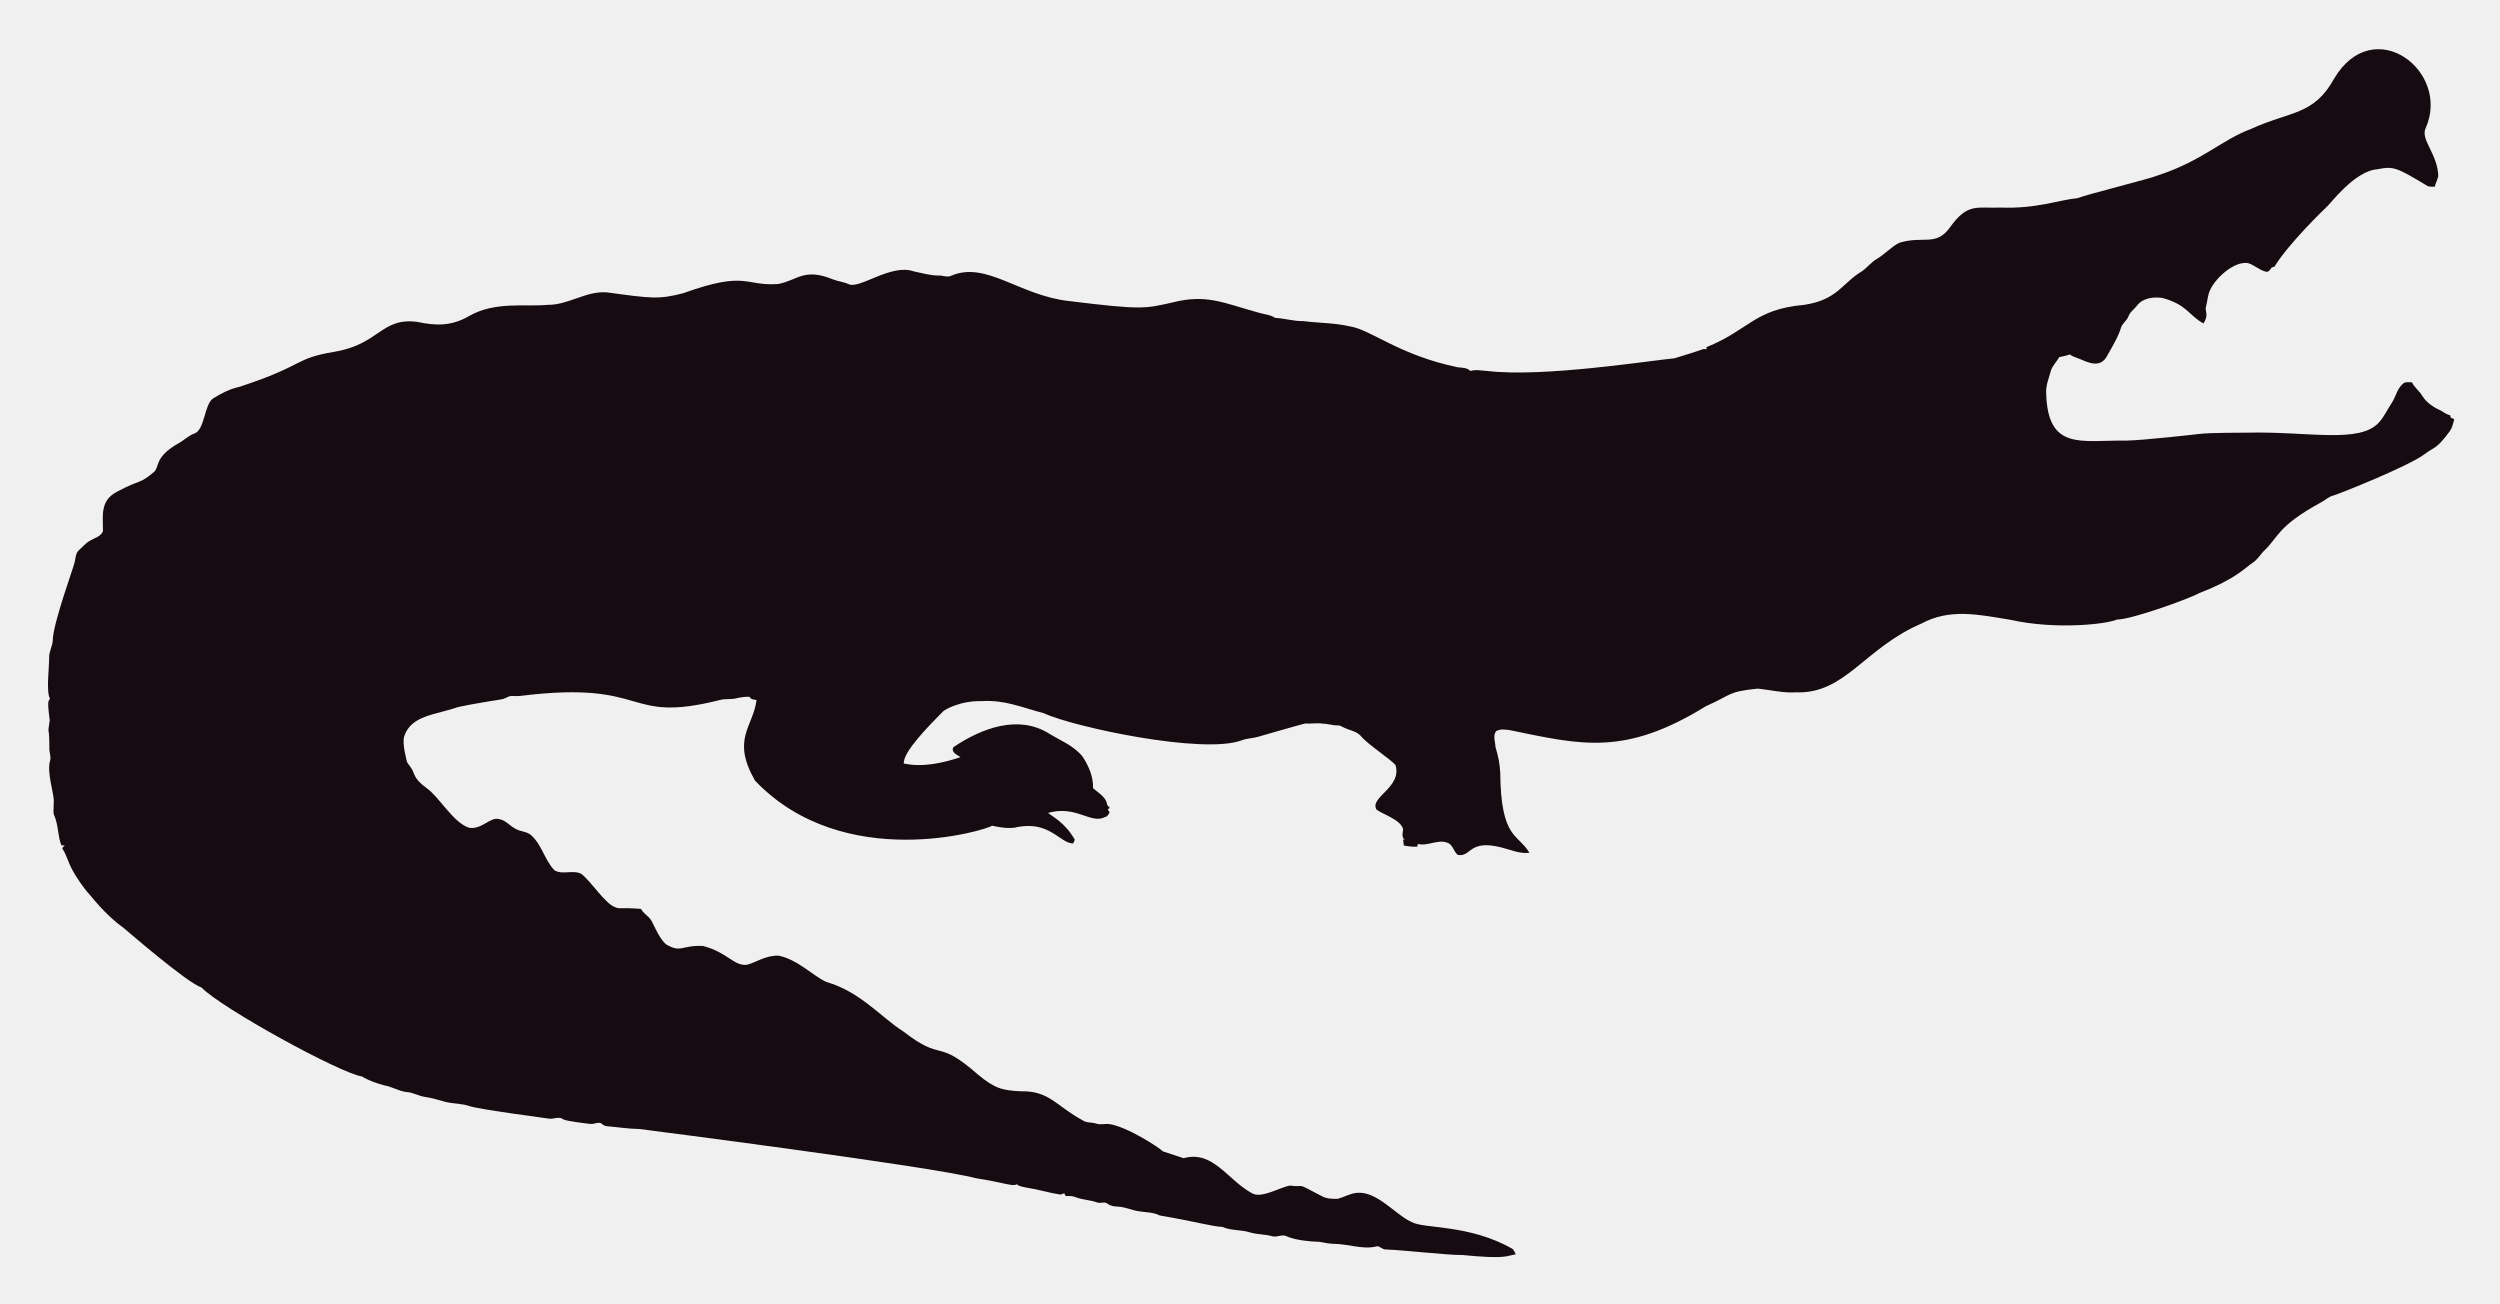
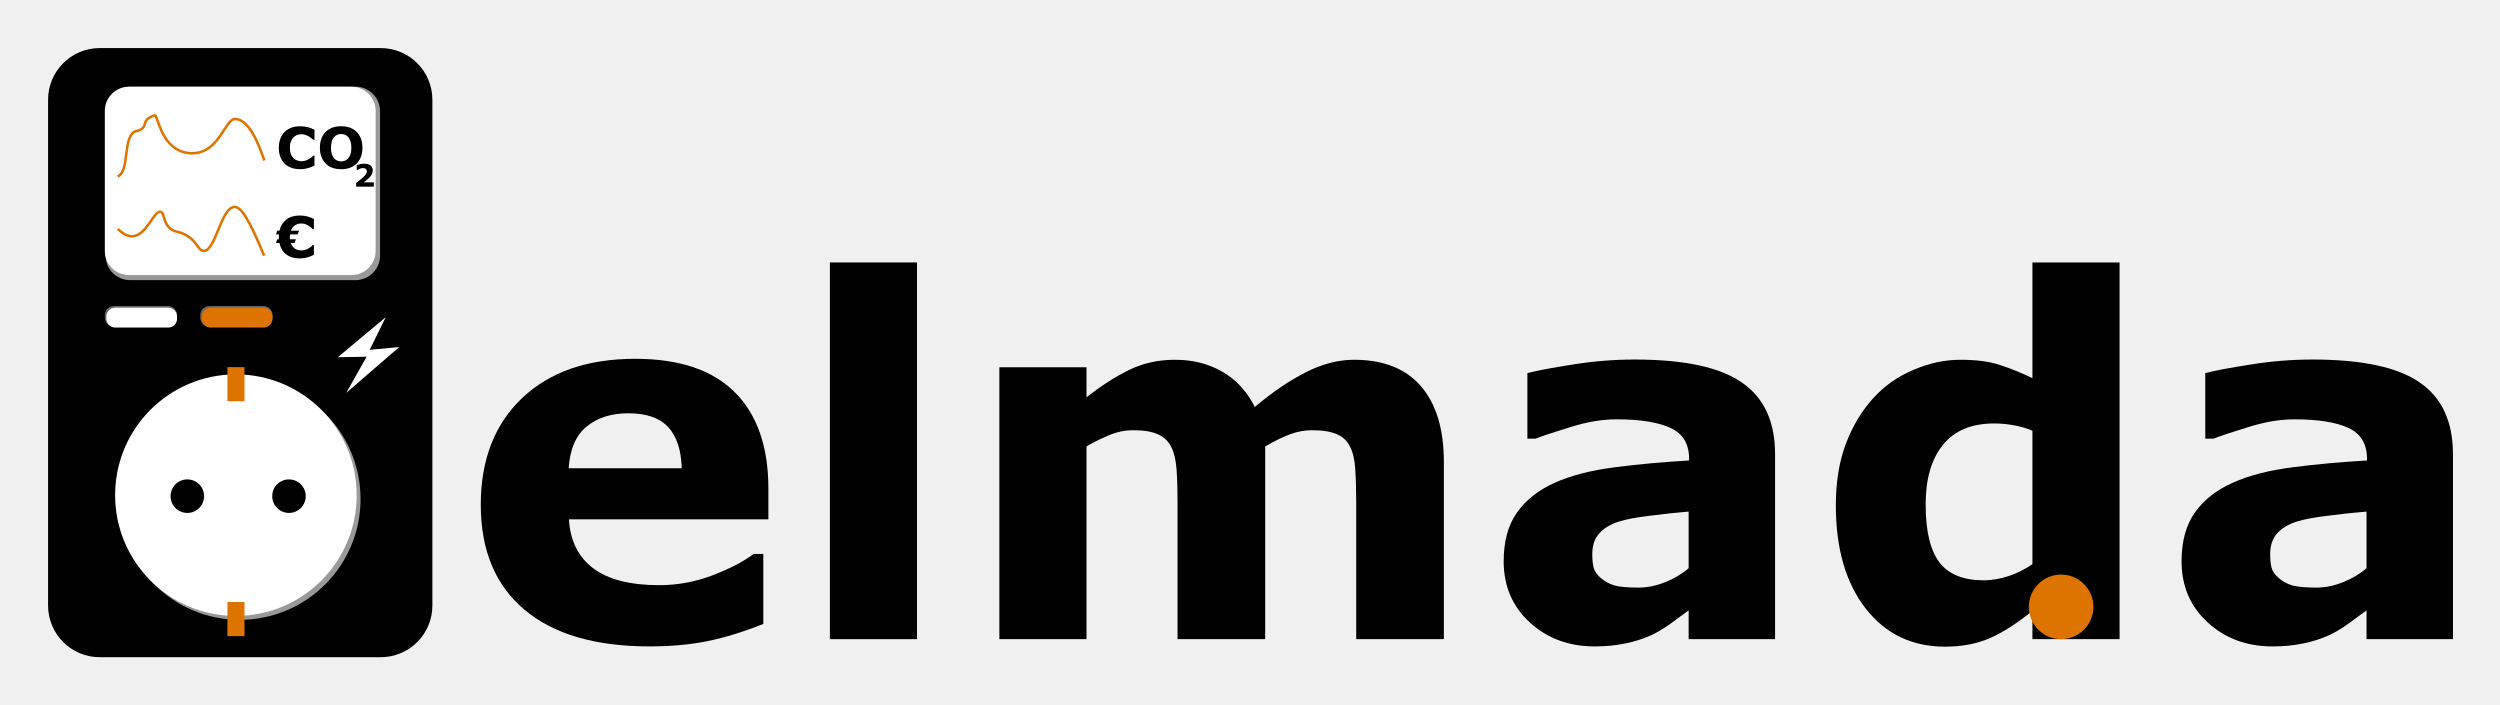
- <svg xmlns="http://www.w3.org/2000/svg" role="img" viewBox="-18.65 -23.65 2659.80 1387.30">
-   <path fill="#160B10" d="M2562.057 112.664c-5.93 12.226 13.089 27.649 13.408 51.328-.967 3.791-2.837 7.289-3.816 11.093-2.417-.267-4.923.089-7.226-.636-33.512-20.05-36.245-21.483-53.631-18.038-24.88 1.775-51.012 38.147-54.547 40.579-1 .685-40.963 39.485-54.967 62.993-1.056.331-2.086.661-3.078 1.005-1.45 2.188-3.295 5.317-6.386 4.363-6.755-1.794-12.047-7.022-18.687-9.083-14.172-2.325-33.569 14.577-40.185 28.126-2.76 5.432-2.862 11.614-4.401 17.415-2.078 5.918 3.558 9.203-2.964 18.611-15.758-8.651-16.89-19.671-43.645-27.108-9.541-1.323-21.002.025-27.146 8.345-2.9 3.956-7.454 6.64-8.994 11.487-1.705 4.223-5.788 6.857-7.569 10.978-3.219 10.775-9.274 20.417-14.705 30.186-7.484 15.043-21.458 7.113-29.639 3.893-3.549-1.501-7.378-2.404-10.482-4.745-3.613 1.31-7.378 2.124-11.131 2.799-2.9 5.19-7.62 9.362-9.184 15.252-1.972 7.442-5.139 14.807-4.771 22.656 1.426 62.435 37.744 50.23 84.657 50.985 18.427-.238 76.659-6.917 77.661-7.06 10.315-1.512 51.103-1.387 52.104-1.425 64.718-1.507 119.253 12.017 139.725-10.991 5.622-6.144 8.955-13.878 13.598-20.735 4.617-7.073 5.915-16.893 13.662-21.562 2.519-.687 5.19-.305 7.81-.242 2.481 5.406 7.582 8.854 10.609 13.891 4.503 7.467 12.047 12.632 19.921 16.041 3.269 1.794 6.144 4.389 9.999 4.936.166.852.369 1.705.598 2.57 1.259.611 2.519 1.208 3.854 1.819-1.196 4.325-2.073 8.854-4.681 12.606-14.981 20.134-15.737 16.079-26.561 24.297-16.513 12.73-90.704 42.38-97.937 44.421-4.63 1.259-8.078 4.719-12.199 6.907-47.689 26.034-44.914 36.755-61.276 51.99-3.969 4.096-6.856 9.273-11.754 12.403-6.886 4.248-16.845 16.908-56.76 32.26-10.994 6.222-73.381 28.559-87.544 28.177-12.182 5.289-66.295 10.873-113.113.394-34.047-5.52-64.247-12.539-95.05 3.905-61.045 26.219-81.054 75.205-133.67 73.195-13.739.903-27.159-2.684-40.745-3.943-32.756 3.396-26.951 6.432-54.687 18.547-86.536 53.421-132.198 41.426-208.888 25.607-4.859-.636-10.304-1.616-14.68 1.259-3.511 4.999-.687 11.232-.509 16.804 2.76 8.879 4.605 18.076 5.037 27.388.678 70.703 18.876 64.615 31.064 85.038-10.38 1.31-20.137-3.346-30.008-5.724-35.054-8.942-31.959 10.974-46.367 7.887-4.376-3.651-5.076-10.864-10.94-12.886-10.482-3.893-20.875 4.033-31.37 1.285-.165.725-.483 2.163-.649 2.875-4.834.432-9.592-.331-14.311-1.196-.153-2.201-.407-4.401-.751-6.551.7.127 2.112.382 2.824.509-5.368-1.387-2.926-7.48-2.862-11.411-2.581-10.171-21.93-15.743-28.266-20.735-7.896-13.101 27.192-23.356 20.29-47.143-4.808-6.385-29.888-22.164-37.17-31.395-4.783-5.063-12.047-5.813-18.013-8.815-1.972-.827-3.791-2.315-6.017-2.239-5.597.191-10.965-1.781-16.537-1.908-6.208-.878-12.441.318-18.661-.076-6.376 1.51-49.471 13.993-49.471 13.993-5.775 1.781-11.97 1.603-17.631 3.791-41.153 15.671-180.401-14.399-211.051-28.838-22.477-5.819-41.27-14.396-65.945-12.772-23.033-.496-39.521 9.215-41.101 11.08-14.156 14.382-42.805 43.009-41.597 55.297 9.881 2.049 27.067 4.244 60.297-6.755-3.6-2.633-10.164-4.859-7.683-10.52 30.91-20.96 69.478-34.528 101.385-14.896 12.454 7.683 26.879 13.128 36.241 24.907 6.449 9.897 11.461 21.384 11.08 33.43 5.483 5.19 14.184 9.464 14.96 17.771.954 1.132 1.883 2.239 2.9 3.371-.56.344-1.679 1.03-2.251 1.361.674 1.081 1.336 2.15 2.022 3.244-1.157 2.112-2.252 4.643-4.923 5.037-15.167 7.923-30.412-12.885-60.589-4.414 4.515 3.914 17.957 10.035 28.495 28.596-.623 1.285-1.221 2.582-1.781 3.893-14.581-.066-25.26-25.439-62.103-16.83-8.065 1.081-16.27-.28-24.119-2.048-5.689 4.616-157.704 51.097-252.241-47.919-25.462-44.516-2.105-56.742 1.616-85.776-2.646-.598-6.259-.445-7.429-3.447-4.834-.216-9.63.547-14.311 1.666-5.343 1.336-10.927.254-16.283 1.527-104.921 26.598-73.475-21.586-213.976-4.058-3.638.483-7.327-.471-10.927.267-2.722 1.043-5.203 2.786-8.129 3.244-1.005.139-35.568 5.632-46.749 8.332-23.248 8.245-49.669 8.494-57.027 31.013-2.544 7.127 2.495 25.23 2.659 26.23.509 2.748 2.964 4.529 4.274 6.907 5.125 7.002 1.576 10.814 17.186 22.287 13.483 9.569 27.903 36.42 44.764 41.877 13.652 2.389 22.508-11.842 32.107-9.146 7.022 1.107 11.334 7.276 17.415 10.317 5.356 3.193 12.365 2.633 17.033 7.162 11.029 10.189 14.018 26.078 24.284 36.878 8.765 5.47 19.972-.979 28.965 4.071 11.309 9.233 25.045 31.634 35.809 35.287 4.836 2.294 4.589-.02 27.477 1.832 2.226 4.796 7.327 7.085 10.253 11.347 2.611 3.387 8.633 20.294 16.715 26.574 16.075 9.185 15.426.491 38.875 1.488 26.056 6.667 32.977 21.713 46.774 19.997 8.688-1.942 19.833-10.206 33.646-9.68 20.419 4.043 37.013 21.857 50.896 27.986 36.199 10.4 58.502 37.92 82.062 52.817 43.011 33.213 34.403 6.396 79.034 45.566 18.208 15.125 26.246 17.04 45.986 17.936 30.318-.751 37.93 16.193 65.525 30.81 4.134 3.155 9.541 1.844 14.196 3.498 4.147 1.463 8.51.394 12.772.369 18.974 1.87 55.059 25.539 58.465 29.232 7.353 2.353 14.667 4.91 22.02 7.276 31.527-8.837 46.862 23.524 72.916 37.323 9.817 6.052 31.604-7.299 40.338-8.179 17.829 2.357 3.781-4.531 33.392 11.016 5.241 3.066 11.589 3.218 17.504 3.028 6.869-1.921 13.204-5.852 20.48-6.348 21.245-1.942 41.314 23.767 57.816 30.975 12.756 7.578 60.29 2.089 106.638 28.189 2.366 1.298 3.155 4.007 4.3 6.284-10.435 1.423-8.676 5.392-56.964.7-16.115.199-61.486-5.252-82.52-5.953-2.824-.572-4.91-3.04-7.772-3.397-15.269 4.072-27.792-2.198-48.492-2.671-5.546-.102-10.825-2.201-16.359-2.162-2.762-.015-21.848-1.008-32.323-6.004-4.758-1.972-9.668 1.654-14.476.293-7.747-2.315-16.003-1.781-23.737-4.121-9.541-3.104-20.277-1.692-29.41-5.865-12.12-.691-23.98-4.714-66.899-12.25-6.984-3.625-14.985-3.091-22.516-4.49-7.416-1.145-14.324-4.643-21.892-4.821-3.727-.204-7.632-.649-10.698-2.939-3.206-2.951-7.645-.127-11.334-1.539-7.531-2.798-15.774-2.646-23.203-5.712-3.282-1.298-6.844-1.17-10.278-1.081-.394-.763-1.183-2.264-1.577-3.015-1.285.636-2.608 1.119-3.982 1.45-12.263-1.87-24.131-5.674-36.394-7.467-3.46-.903-7.404-1.005-10.113-3.6-3.831 2.97-12.398-1.54-43.747-6.411-46.335-12.483-357.594-52.295-357.594-52.295-11.716-.14-23.317-2.023-34.982-3.015-2.442-.127-4.211-1.844-6.068-3.18-3.753-1.387-7.467 1.336-11.271.789-2.02-.195-26.027-2.946-28.838-4.923-4.592-3.587-10.278.216-15.367-.738-2.203-.387-74.203-9.818-84.135-13.242-8.243-2.989-17.224-2.379-25.658-4.529-7.162-1.895-14.209-4.274-21.574-5.254-6.92-.878-13.001-4.923-20.035-5.266-8.319-.878-15.443-5.826-23.648-7.073-8.256-2.252-16.448-5.037-23.775-9.49-23.552-3.584-149.518-72.739-170.649-94.63-16.013-5.37-81.914-62.745-82.914-63.439-21.039-15.096-34.147-33.758-38.964-38.595-21.778-27.726-18.854-34.892-26.396-46.215.916-1.018 1.832-2.01 2.748-3.015-1.145.038-2.29.076-3.435.14-3.651-8.676-3.18-18.28-6.042-27.172-2.062-7.913-2.975-1.701-2.175-19.526.634-7.664-7.675-30.697-3.931-43.518 1.348-4.16-.814-8.281-.751-12.454.068-28.882-2.418-11.02.394-30.657-3.041-22.85-1.09-20.042.305-22.719-4.294-7.378-.844-32.606-.89-44.586-.025-6.246 3.714-11.741 3.867-17.962 0-16.859 22.775-79.378 23.076-82.113 1.056-4.198 1.043-9.032 3.778-12.568 4.338-3.74 7.874-8.485 13.052-11.169 4.745-2.913 11.411-4.172 13.471-10.088.043-16.362-3.503-32.575 15.532-42.157 25.219-13.344 23.115-7.424 38.34-20.379 6.931-5.754.059-15.764 26.434-30.772 5.915-3.129 10.622-8.281 17.046-10.507 11.015-3.661 10.497-31.892 20.099-37.437 8.612-5.33 17.796-10.113 27.795-12.148 71.433-23.584 56.818-29.805 100.939-37.31 48.019-7.907 49.805-36.895 88.244-31.777 19.858 4.163 35.994 4.605 54.61-5.953 27.665-16.35 60.97-9.859 83.919-12.212 22.172.42 41.279-15.29 63.693-13.191 46.138 6.272 54.878 7.691 80.993.738 67.442-24.31 65.094-7.128 100.634-9.706 20.946-3.875 27.233-17.596 58.388-4.91 5.368 2.188 11.283 2.595 16.575 5.025 11.553 5.818 45.215-22.204 69.43-13.535 8.676 1.717 17.262 4.401 26.205 4.401 4.49-.216 9.083 2.252 13.446.293 37.015-16.156 72.304 20.872 125.096 26.815 80.305 9.923 81.3 7.845 110.289 1.603 36.266-9.336 54.189.413 92.111 10.902 5.775 1.717 12.11 1.984 17.237 5.47 10.075.458 19.844 3.638 29.983 3.396 16.588 2.163 33.506 1.819 49.853 5.686 21.982 3.418 52.115 30.498 114.347 43.441 4.681.572 9.999.28 13.586 3.956 5.864-1.844 12.047-.267 18.038-.025 59.148 7.176 174.934-11.359 199.106-13.471 9.82-3.218 19.819-5.966 29.576-9.452 1.488-.674 3.155-.356 4.758-.229-.115-.522-.356-1.577-.483-2.099 45.944-18.548 50.589-40.213 103.827-45.057 35.891-5.17 40.645-23.282 61.836-35.809 5.712-3.969 9.897-9.808 16.028-13.281 8.408-4.872 14.82-12.555 23.559-16.931 25.605-7.944 38.867 4.305 53.847-16.257 19.089-26.933 29.276-20.168 53.605-21.256 38.819 1.522 63.061-8.345 81.948-9.935 11.484-4.495 77.877-20.69 87.061-24.742 45.297-14.857 67.746-37.884 97.505-48.848 42.187-19.404 67.008-14.225 88.74-53.694 41.891-70.568 124.443-7.946 97.366 52.7z" />
+ <svg xmlns="http://www.w3.org/2000/svg" role="img" viewBox="-18.64 -18.64 969.28 273.28">
+   <defs id="defs184">
+     <style id="style182">.cls-6{font-weight:700}.cls-2{fill:#de7400}.cls-3{fill:#999}.cls-4{fill:#fff}.cls-5{fill:#666}.cls-6{font-size:22px;font-family:AgencyFB-Bold,Agency FB}.cls-8{fill:none;stroke:#de7400;stroke-miterlimit:10}</style>
+   </defs>
+   <g id="Ebene_1" data-name="Ebene 1">
+     <g id="text188" transform="translate(159.5 229.17)">
+       <path id="path461" d="M119.775-46.464H42.428q.751 12.39 9.387 18.961 8.73 6.571 25.626 6.571 10.701 0 20.745-3.849t15.864-8.26h3.755v27.128Q106.352-1.314 96.214.751 86.076 2.816 73.78 2.816q-31.727 0-48.623-14.268Q8.26-25.72 8.26-52.096q0-26.095 15.957-41.302 16.051-15.3 43.93-15.3 25.72 0 38.673 13.048 12.954 12.954 12.954 37.359zM86.17-66.27q-.282-10.607-5.257-15.957-4.975-5.35-15.488-5.35-9.762 0-16.051 5.069-6.289 5.069-7.04 16.239z" />
+       <path id="path463" d="M177.409 0H143.617v-146.057h33.792z" />
+       <path id="path465" d="M312.39-74.718V0h-33.98v-52.66q0-7.697-.375-13.048-.375-5.444-2.065-8.824t-5.163-4.881q-3.379-1.596-9.574-1.596-4.975 0-9.668 2.065-4.693 1.971-8.448 4.224V0h-33.792v-105.413h33.792v11.64q8.73-6.852 16.708-10.701 7.979-3.849 17.647-3.849 10.419 0 18.398 4.693 7.979 4.599 12.484 13.611 10.138-8.542 19.712-13.423 9.574-4.881 18.773-4.881 17.084 0 25.907 10.232 8.917 10.232 8.917 29.474V0h-33.98v-52.66q0-7.791-.375-13.141-.282-5.35-1.971-8.73-1.596-3.379-5.069-4.881-3.473-1.596-9.762-1.596-4.224 0-8.26 1.502-4.036 1.408-9.856 4.787z" />
+       <path id="path467" d="M476.564-27.503V-49.468q-6.852.563-14.831 1.596-7.979.939-12.109 2.253-5.069 1.596-7.791 4.693-2.628 3.004-2.628 7.979 0 3.285.563 5.35.563 2.065 2.816 3.942 2.159 1.877 5.163 2.816 3.004.845 9.387.845 5.069 0 10.232-2.065 5.257-2.065 9.199-5.444zm0 16.333q-2.722 2.065-6.758 4.975-4.036 2.91-7.603 4.599-4.975 2.253-10.325 3.285-5.35 1.126-11.733 1.126-15.019 0-25.156-9.293-10.138-9.293-10.138-23.748 0-11.546 5.163-18.867 5.163-7.322 14.643-11.546 9.387-4.224 23.279-6.008 13.892-1.783 28.817-2.628v-.563q0-8.73-7.134-12.015-7.134-3.379-21.026-3.379-8.354 0-17.835 3.004-9.481 2.91-13.611 4.506h-3.098v-25.438q5.35-1.408 17.365-3.285 12.109-1.971 24.218-1.971 28.817 0 41.583 8.917 12.86 8.824 12.86 27.785V0h-33.511z" />
+       <path id="path469" d="M643.647 0H609.855v-10.982q-8.73 7.134-16.333 10.513-7.603 3.379-17.553 3.379-19.243 0-30.788-14.831-11.546-14.831-11.546-39.987 0-13.423 3.849-23.748 3.942-10.419 10.701-17.835 6.383-7.04 15.488-10.889 9.105-3.942 18.21-3.942 9.481 0 15.488 2.065 6.101 1.971 12.484 5.069v-44.869h33.792zM609.855-29.099v-51.721q-3.567-1.502-7.509-2.159-3.942-.657-7.228-.657-13.329 0-19.994 8.354-6.665 8.26-6.665 22.997 0 15.488 5.35 22.528 5.35 6.946 17.178 6.946 4.599 0 9.762-1.69 5.163-1.783 9.105-4.599z" />
+       <path id="path471" d="M739.392-27.503V-49.468q-6.852.563-14.831 1.596-7.979.939-12.109 2.253-5.069 1.596-7.791 4.693-2.628 3.004-2.628 7.979 0 3.285.563 5.35.563 2.065 2.816 3.942 2.159 1.877 5.163 2.816 3.004.845 9.387.845 5.069 0 10.232-2.065 5.257-2.065 9.199-5.444zm0 16.333q-2.722 2.065-6.758 4.975-4.036 2.91-7.603 4.599-4.975 2.253-10.325 3.285-5.35 1.126-11.733 1.126-15.019 0-25.156-9.293t-10.138-23.748q0-11.546 5.163-18.867t14.643-11.546q9.387-4.224 23.279-6.008 13.892-1.783 28.817-2.628v-.563q0-8.73-7.134-12.015-7.134-3.379-21.026-3.379-8.354 0-17.835 3.004-9.481 2.91-13.611 4.506h-3.098v-25.438q5.35-1.408 17.365-3.285 12.109-1.971 24.218-1.971 28.817 0 41.583 8.917 12.86 8.824 12.86 27.785V0h-33.511z" />
+     </g>
+     <circle id="circle190" cx="780.48" cy="216.65" r="12.52" class="cls-2" />
+     <rect id="rect192" width="149" height="236.16" rx="20.02" />
+     <circle id="circle194" cx="74.32" cy="174.84" r="46.83" class="cls-3" />
+     <circle id="circle196" cx="72.82" cy="173.34" r="46.83" class="cls-4" />
+     <circle id="circle198" cx="93.4" cy="173.73" r="6.5" />
+     <circle id="circle200" cx="53.99" cy="173.73" r="6.5" />
+     <path id="rect202" d="M69.53 123.7h6.62v13.24h-6.62z" class="cls-2" />
+     <path id="rect204" d="M69.53 214.76h6.62V228h-6.62z" class="cls-2" />
+     <rect id="rect206" width="28" height="8" x="22" y="100" class="cls-5" rx="3.53" />
+     <rect id="rect208" width="27.4" height="7.71" x="22.6" y="100.65" class="cls-4" rx="3.42" />
+     <rect id="rect210" width="28" height="8" x="59" y="100" class="cls-5" rx="3.53" />
+     <rect id="rect212" width="27.4" height="7.71" x="59.6" y="100.65" class="cls-2" rx="3.42" />
+   </g>
+   <g id="Isolationsmodus">
+     <path id="polygon215" d="M130.91 104.34l-18.58 15.52 11.16-.19-7.87 13.99 20.52-17.74-11.44 1.06 6.21-12.64z" class="cls-4" />
+     <rect id="rect217" width="75.03" height="106.43" x="37.99" y="-.74" class="cls-3" rx="9.54" transform="rotate(-90 75.5 52.47)" />
+     <rect id="rect219" width="73" height="105" x="38" y="-1" class="cls-4" rx="9.34" transform="rotate(-90 74.5 51.5)" />
+     <g id="text223" class="cls-6" transform="translate(88.36 46.63)">
+       <path id="path491" d="M9.271.312q-1.783 0-3.298-.526Q4.469-.741 3.384-1.783q-1.085-1.042-1.687-2.6-.591-1.558-.591-3.599 0-1.901.569-3.448.569-1.547 1.654-2.653 1.042-1.063 2.578-1.644 1.547-.58 3.373-.58 1.01 0 1.815.118.816.107 1.504.29.72.204 1.3.462.591.247 1.031.462v3.878h-.473q-.301-.258-.763-.612-.451-.354-1.031-.698-.591-.344-1.278-.58-.688-.236-1.472-.236-.87 0-1.654.279-.784.269-1.45.902-.634.612-1.031 1.622-.387 1.01-.387 2.449 0 1.504.419 2.514.43 1.01 1.074 1.59.655.591 1.461.849.806.247 1.59.247.752 0 1.482-.226.741-.226 1.364-.612.526-.312.978-.666.451-.354.741-.612h.43v3.824q-.602.269-1.149.505-.548.236-1.149.408-.784.226-1.472.344-.688.118-1.891.118z" />
+       <path id="path493" d="M33.516-7.992q0 3.824-2.191 6.08-2.191 2.245-6.059 2.245-3.856 0-6.048-2.245-2.191-2.256-2.191-6.08 0-3.856 2.191-6.091 2.191-2.245 6.048-2.245 3.846 0 6.048 2.245 2.202 2.234 2.202 6.091zm-5.468 4.05q.602-.73.892-1.719.29-.999.29-2.342 0-1.439-.333-2.449-.333-1.01-.87-1.633-.548-.645-1.268-.935-.709-.29-1.482-.29-.784 0-1.482.279-.688.279-1.268.924-.537.602-.881 1.665-.333 1.053-.333 2.449 0 1.429.322 2.438.333.999.87 1.633.537.634 1.257.935.72.301 1.515.301.795 0 1.515-.301.72-.312 1.257-.956z" />
+       <path id="path495" d="M37.934 7.1h-6.85V5.659q.785-.568 1.57-1.207.791-.639 1.266-1.102.709-.686 1.008-1.195.299-.51.299-1.008 0-.598-.387-.92-.381-.328-1.102-.328-.539 0-1.137.223-.592.223-1.102.568h-.188V-1.25q.416-.182 1.225-.363.814-.182 1.629-.182 1.641 0 2.502.691.861.686.861 1.945 0 .826-.416 1.57-.41.744-1.26 1.535-.533.492-1.072.908-.539.41-.768.574h3.92z" />
+     </g>
+     <path id="path225" d="M83.78 80.52c-5.87-14.18-8.9-19.2-11.75-18.9-5 .51-7.15 17.31-11.74 17-2.29-.13-2.58-4.31-7.83-6.62-2.35-1-3.28-.62-4.89-1.89-3.17-2.49-2.31-6.21-3.92-6.61-2.6-.65-5.35 9-10.76 9.45-2.33.2-4.41-1.37-5.87-2.84" class="cls-8" />
+     <path id="path227" d="M27 49.78c4.7-2.07 1.93-14.78 6.51-17.34.82-.46 1.7-.31 2.68-1 1.87-1.3.84-2.91 2.68-4.18.78-.54 2.62-1.53 2.86-1 1.34 3.07 3.63 14.39 14 14.51 10.71.13 12.81-13.41 16.82-13.28 3.33.1 7.21 3.81 11.28 16.11" class="cls-8" />
+     <g id="text229" class="cls-6" transform="translate(88.36 81.23)">
+       <path id="path486" d="M0-5.661L.516-7.101h.623l-.021-.43q-.011-.226-.011-.451 0-.258.011-.505.011-.258.032-.505H0l.516-1.439h.849q.623-2.739 2.632-4.308 2.02-1.568 5.113-1.568 1.751 0 3.019.344 1.278.344 2.567.988v3.878h-.473q-.945-.935-2.052-1.525-1.096-.602-2.428-.602-1.343 0-2.428.752-1.074.741-1.547 2.041H8.938l-.516 1.439H5.446q-.021.236-.043.505-.011.258-.011.516 0 .226.011.451.011.215.032.419h2.288l-.516 1.439H5.726q.44 1.311 1.493 2.105 1.063.784 2.546.784 1.332 0 2.503-.591t1.998-1.525h.43v3.824Q13.116-.301 11.913 0 10.721.312 9.099.312q-3.147 0-5.167-1.568-2.009-1.579-2.6-4.404z" />
+     </g>
+   </g>
</svg>
